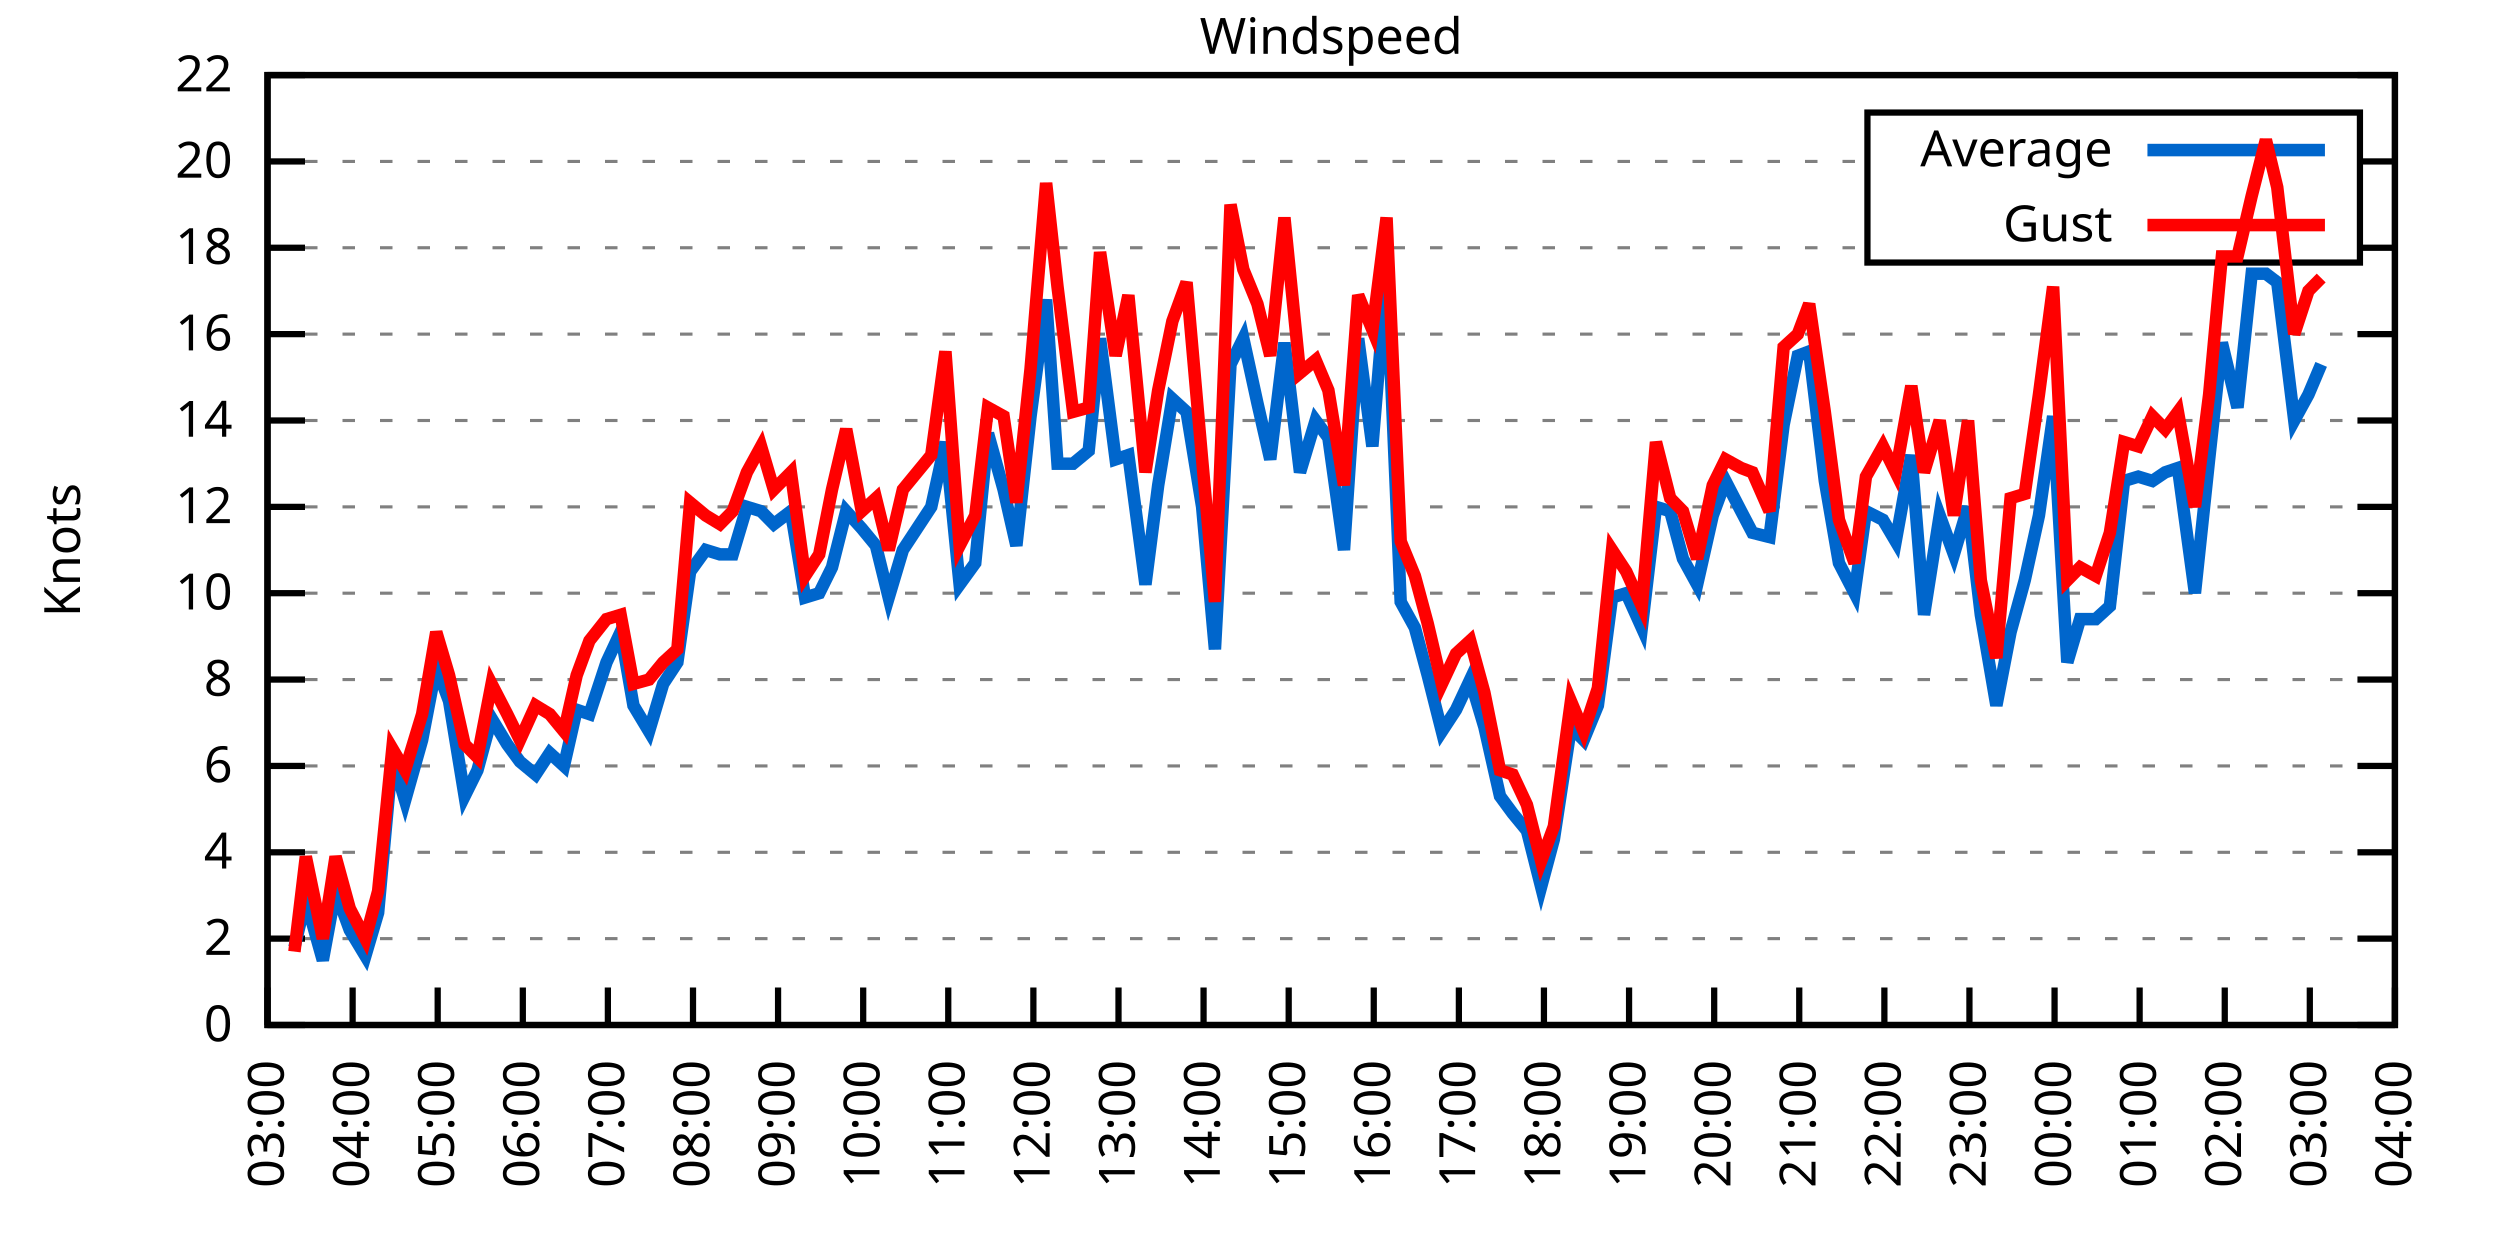
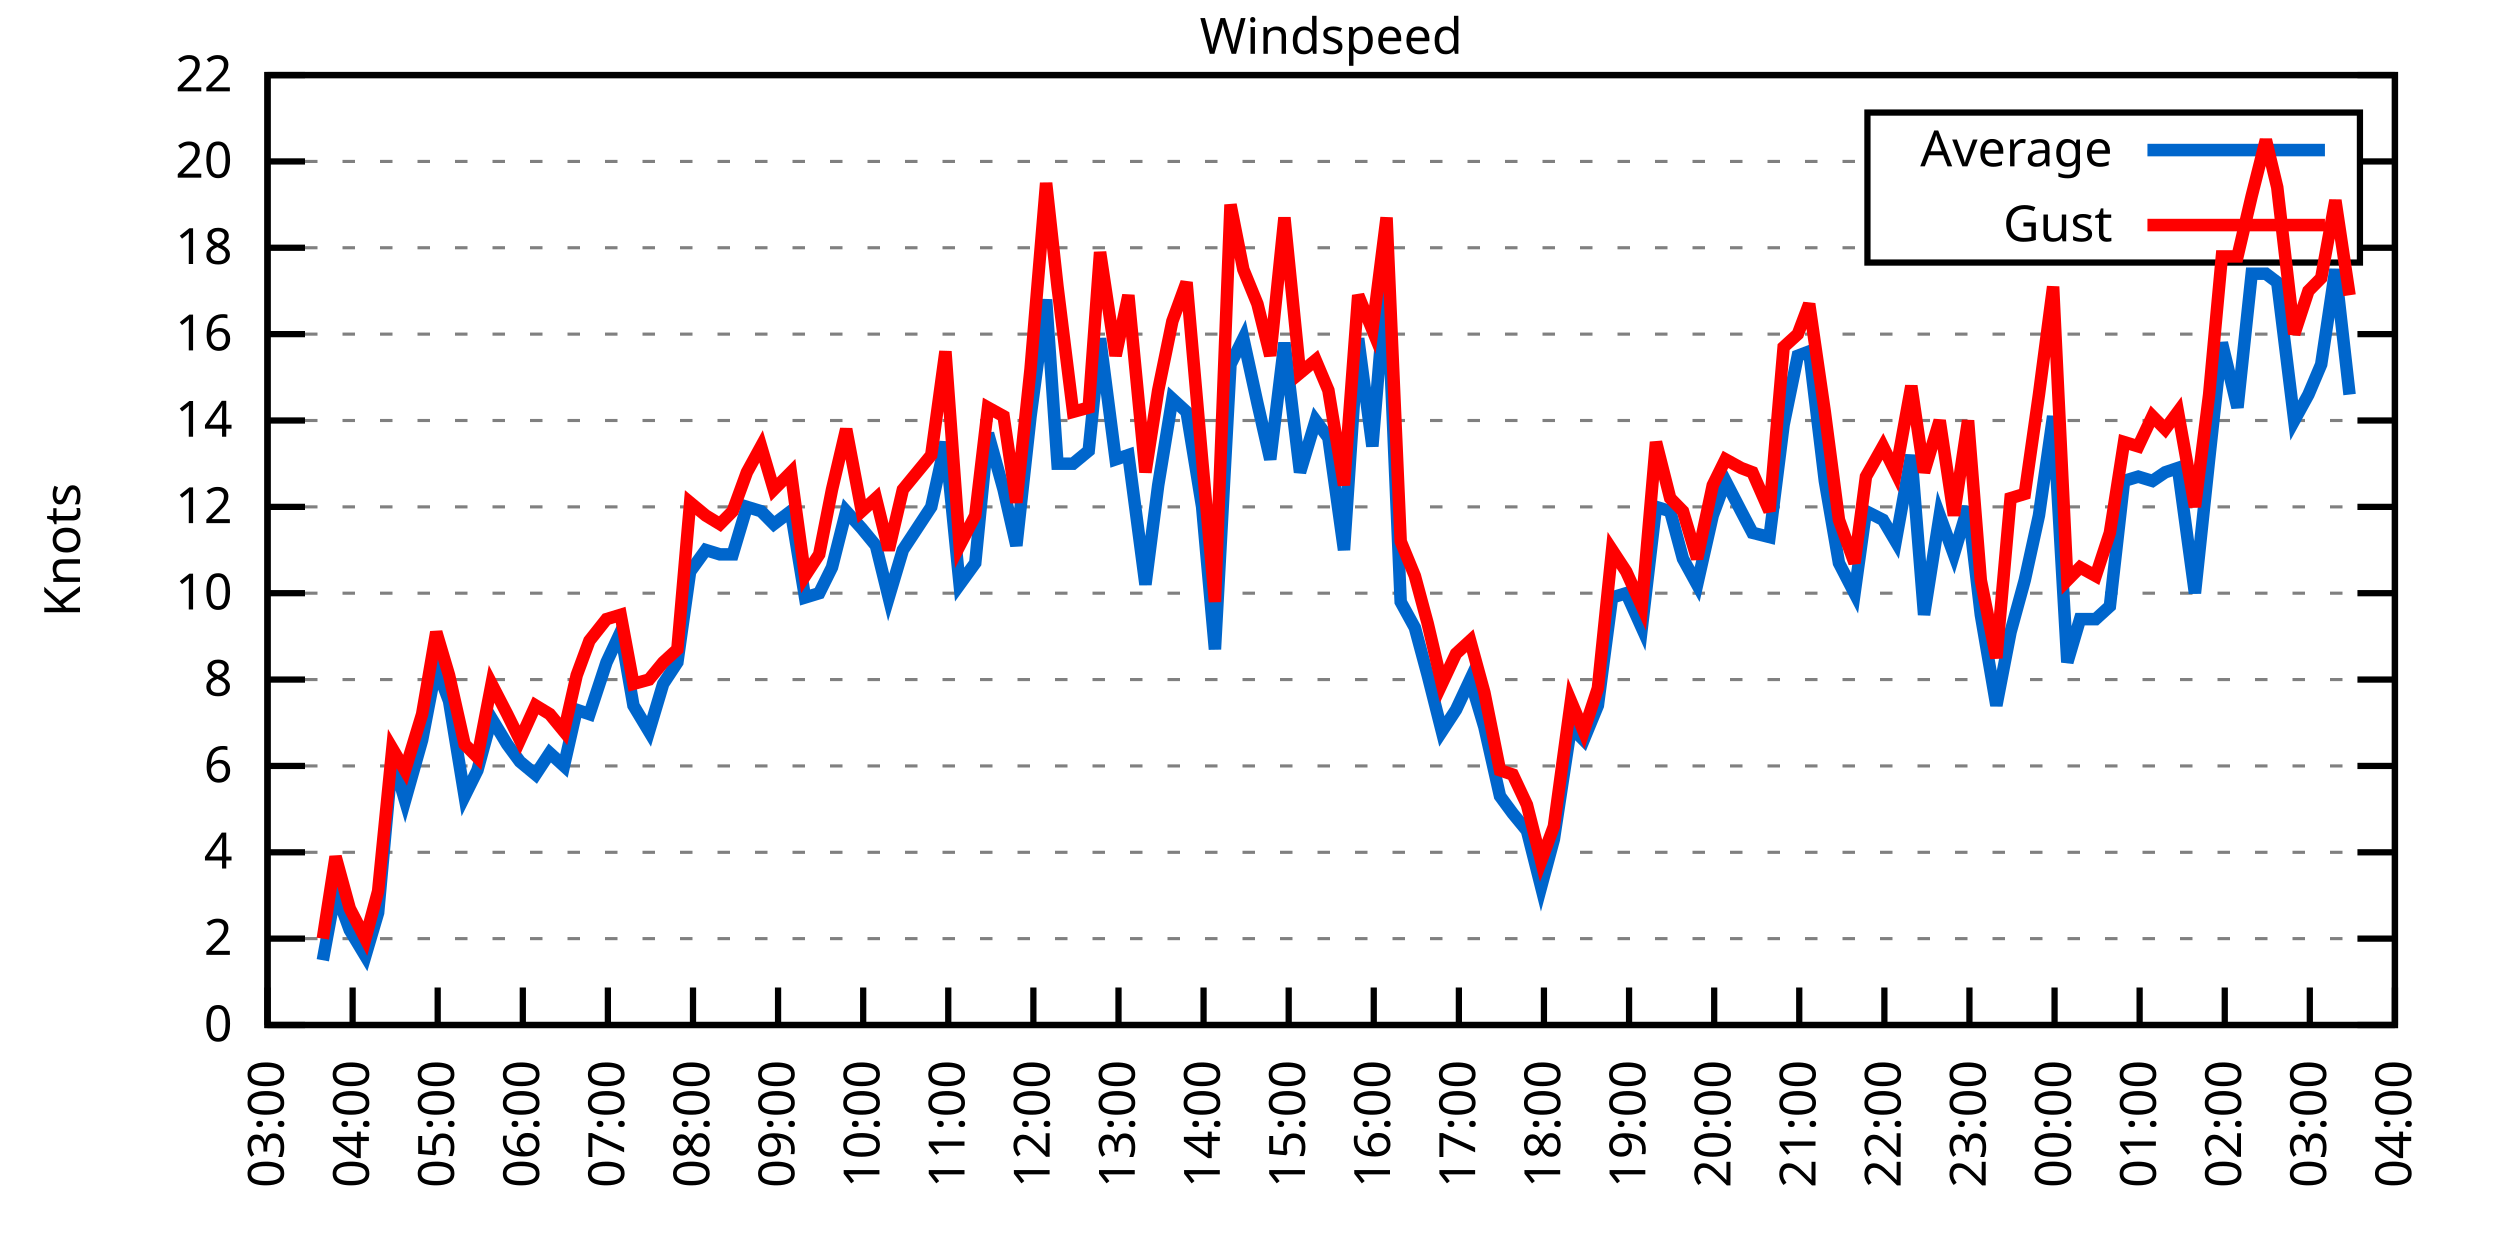
<svg xmlns="http://www.w3.org/2000/svg" xmlns:xlink="http://www.w3.org/1999/xlink" width="400" height="200" viewBox="0 0 400 200">
  <g id="gnuplot_canvas">
    <rect x="0" y="0" width="400" height="200" fill="none" />
    <defs>
      <circle id="gpDot" r="0.5" stroke-width="0.5" stroke="currentColor" />
      <path id="gpPt0" stroke-width="0.333" stroke="currentColor" d="M-1,0 h2 M0,-1 v2" />
      <path id="gpPt1" stroke-width="0.333" stroke="currentColor" d="M-1,-1 L1,1 M1,-1 L-1,1" />
      <path id="gpPt2" stroke-width="0.333" stroke="currentColor" d="M-1,0 L1,0 M0,-1 L0,1 M-1,-1 L1,1 M-1,1 L1,-1" />
      <rect id="gpPt3" stroke-width="0.333" stroke="currentColor" x="-1" y="-1" width="2" height="2" />
      <rect id="gpPt4" stroke-width="0.333" stroke="currentColor" fill="currentColor" x="-1" y="-1" width="2" height="2" />
      <circle id="gpPt5" stroke-width="0.333" stroke="currentColor" cx="0" cy="0" r="1" />
      <use xlink:href="#gpPt5" id="gpPt6" fill="currentColor" stroke="none" />
      <path id="gpPt7" stroke-width="0.333" stroke="currentColor" d="M0,-1.33 L-1.33,0.67 L1.33,0.67 z" />
      <use xlink:href="#gpPt7" id="gpPt8" fill="currentColor" stroke="none" />
      <use xlink:href="#gpPt7" id="gpPt9" stroke="currentColor" transform="rotate(180)" />
      <use xlink:href="#gpPt9" id="gpPt10" fill="currentColor" stroke="none" />
      <use xlink:href="#gpPt3" id="gpPt11" stroke="currentColor" transform="rotate(45)" />
      <use xlink:href="#gpPt11" id="gpPt12" fill="currentColor" stroke="none" />
      <path id="gpPt13" stroke-width="0.333" stroke="currentColor" d="M0,1.330 L1.265,0.411 L0.782,-1.067 L-0.782,-1.076 L-1.265,0.411 z" />
      <use xlink:href="#gpPt13" id="gpPt14" fill="currentColor" stroke="none" />
      <filter id="textbox" filterUnits="objectBoundingBox" x="0" y="0" height="1" width="1">
        <feFlood flood-color="white" flood-opacity="1" result="bgnd" />
        <feComposite in="SourceGraphic" in2="bgnd" operator="atop" />
      </filter>
      <filter id="greybox" filterUnits="objectBoundingBox" x="0" y="0" height="1" width="1">
        <feFlood flood-color="lightgrey" flood-opacity="1" result="grey" />
        <feComposite in="SourceGraphic" in2="grey" operator="atop" />
      </filter>
    </defs>
    <g fill="none" color="white" stroke="currentColor" stroke-width="1.00" stroke-linecap="butt" stroke-linejoin="miter">
</g>
    <g fill="none" color="black" stroke="currentColor" stroke-width="1.00" stroke-linecap="butt" stroke-linejoin="miter">
      <g stroke="none" shape-rendering="crispEdges">
        <polygon fill="rgb(255, 255, 255)" points="42.80,164.00 383.18,164.00 383.18,12.02 42.80,12.02 " />
      </g>
    </g>
    <g fill="none" color="black" stroke="currentColor" stroke-width="1.00" stroke-linecap="butt" stroke-linejoin="miter">
</g>
    <g fill="none" color="black" stroke="black" stroke-width="0.50" stroke-linecap="butt" stroke-linejoin="miter">
</g>
    <g fill="none" color="gray" stroke="currentColor" stroke-width="0.50" stroke-linecap="butt" stroke-linejoin="miter">
      <path stroke="gray" stroke-dasharray="2,4" class="gridline" d="M42.80,164.00 L383.19,164.00  " />
    </g>
    <g fill="none" color="gray" stroke="gray" stroke-width="1.00" stroke-linecap="butt" stroke-linejoin="miter">
</g>
    <g fill="none" color="black" stroke="currentColor" stroke-width="1.00" stroke-linecap="butt" stroke-linejoin="miter">
      <path stroke="black" d="M42.80,164.00 L48.80,164.00 M383.19,164.00 L377.19,164.00  " />
      <g transform="translate(37.20,166.60)" stroke="none" fill="black" font-family="Sans" font-size="8.00" text-anchor="end">
        <text>
          <tspan font-family="Sans"> 0</tspan>
        </text>
      </g>
    </g>
    <g fill="none" color="black" stroke="currentColor" stroke-width="1.00" stroke-linecap="butt" stroke-linejoin="miter">
</g>
    <g fill="none" color="black" stroke="black" stroke-width="0.50" stroke-linecap="butt" stroke-linejoin="miter">
</g>
    <g fill="none" color="gray" stroke="currentColor" stroke-width="0.50" stroke-linecap="butt" stroke-linejoin="miter">
      <path stroke="gray" stroke-dasharray="2,4" class="gridline" d="M42.80,150.18 L383.19,150.18  " />
    </g>
    <g fill="none" color="gray" stroke="gray" stroke-width="1.00" stroke-linecap="butt" stroke-linejoin="miter">
</g>
    <g fill="none" color="black" stroke="currentColor" stroke-width="1.00" stroke-linecap="butt" stroke-linejoin="miter">
      <path stroke="black" d="M42.80,150.18 L48.80,150.18 M383.19,150.18 L377.19,150.18  " />
      <g transform="translate(37.20,152.78)" stroke="none" fill="black" font-family="Sans" font-size="8.00" text-anchor="end">
        <text>
          <tspan font-family="Sans"> 2</tspan>
        </text>
      </g>
    </g>
    <g fill="none" color="black" stroke="currentColor" stroke-width="1.00" stroke-linecap="butt" stroke-linejoin="miter">
</g>
    <g fill="none" color="black" stroke="black" stroke-width="0.50" stroke-linecap="butt" stroke-linejoin="miter">
</g>
    <g fill="none" color="gray" stroke="currentColor" stroke-width="0.50" stroke-linecap="butt" stroke-linejoin="miter">
      <path stroke="gray" stroke-dasharray="2,4" class="gridline" d="M42.80,136.37 L383.19,136.37  " />
    </g>
    <g fill="none" color="gray" stroke="gray" stroke-width="1.00" stroke-linecap="butt" stroke-linejoin="miter">
</g>
    <g fill="none" color="black" stroke="currentColor" stroke-width="1.00" stroke-linecap="butt" stroke-linejoin="miter">
      <path stroke="black" d="M42.80,136.37 L48.80,136.37 M383.19,136.37 L377.19,136.37  " />
      <g transform="translate(37.20,138.97)" stroke="none" fill="black" font-family="Sans" font-size="8.00" text-anchor="end">
        <text>
          <tspan font-family="Sans"> 4</tspan>
        </text>
      </g>
    </g>
    <g fill="none" color="black" stroke="currentColor" stroke-width="1.00" stroke-linecap="butt" stroke-linejoin="miter">
</g>
    <g fill="none" color="black" stroke="black" stroke-width="0.50" stroke-linecap="butt" stroke-linejoin="miter">
</g>
    <g fill="none" color="gray" stroke="currentColor" stroke-width="0.50" stroke-linecap="butt" stroke-linejoin="miter">
      <path stroke="gray" stroke-dasharray="2,4" class="gridline" d="M42.80,122.55 L383.19,122.55  " />
    </g>
    <g fill="none" color="gray" stroke="gray" stroke-width="1.00" stroke-linecap="butt" stroke-linejoin="miter">
</g>
    <g fill="none" color="black" stroke="currentColor" stroke-width="1.00" stroke-linecap="butt" stroke-linejoin="miter">
      <path stroke="black" d="M42.80,122.55 L48.80,122.55 M383.19,122.55 L377.19,122.55  " />
      <g transform="translate(37.20,125.15)" stroke="none" fill="black" font-family="Sans" font-size="8.00" text-anchor="end">
        <text>
          <tspan font-family="Sans"> 6</tspan>
        </text>
      </g>
    </g>
    <g fill="none" color="black" stroke="currentColor" stroke-width="1.00" stroke-linecap="butt" stroke-linejoin="miter">
</g>
    <g fill="none" color="black" stroke="black" stroke-width="0.50" stroke-linecap="butt" stroke-linejoin="miter">
</g>
    <g fill="none" color="gray" stroke="currentColor" stroke-width="0.50" stroke-linecap="butt" stroke-linejoin="miter">
      <path stroke="gray" stroke-dasharray="2,4" class="gridline" d="M42.80,108.73 L383.19,108.73  " />
    </g>
    <g fill="none" color="gray" stroke="gray" stroke-width="1.00" stroke-linecap="butt" stroke-linejoin="miter">
</g>
    <g fill="none" color="black" stroke="currentColor" stroke-width="1.00" stroke-linecap="butt" stroke-linejoin="miter">
      <path stroke="black" d="M42.80,108.73 L48.80,108.73 M383.19,108.73 L377.19,108.73  " />
      <g transform="translate(37.20,111.33)" stroke="none" fill="black" font-family="Sans" font-size="8.00" text-anchor="end">
        <text>
          <tspan font-family="Sans"> 8</tspan>
        </text>
      </g>
    </g>
    <g fill="none" color="black" stroke="currentColor" stroke-width="1.00" stroke-linecap="butt" stroke-linejoin="miter">
</g>
    <g fill="none" color="black" stroke="black" stroke-width="0.50" stroke-linecap="butt" stroke-linejoin="miter">
</g>
    <g fill="none" color="gray" stroke="currentColor" stroke-width="0.50" stroke-linecap="butt" stroke-linejoin="miter">
      <path stroke="gray" stroke-dasharray="2,4" class="gridline" d="M42.80,94.91 L383.19,94.91  " />
    </g>
    <g fill="none" color="gray" stroke="gray" stroke-width="1.00" stroke-linecap="butt" stroke-linejoin="miter">
</g>
    <g fill="none" color="black" stroke="currentColor" stroke-width="1.00" stroke-linecap="butt" stroke-linejoin="miter">
      <path stroke="black" d="M42.80,94.91 L48.80,94.91 M383.19,94.91 L377.19,94.91  " />
      <g transform="translate(37.20,97.51)" stroke="none" fill="black" font-family="Sans" font-size="8.00" text-anchor="end">
        <text>
          <tspan font-family="Sans"> 10</tspan>
        </text>
      </g>
    </g>
    <g fill="none" color="black" stroke="currentColor" stroke-width="1.00" stroke-linecap="butt" stroke-linejoin="miter">
</g>
    <g fill="none" color="black" stroke="black" stroke-width="0.50" stroke-linecap="butt" stroke-linejoin="miter">
</g>
    <g fill="none" color="gray" stroke="currentColor" stroke-width="0.50" stroke-linecap="butt" stroke-linejoin="miter">
      <path stroke="gray" stroke-dasharray="2,4" class="gridline" d="M42.80,81.10 L383.19,81.10  " />
    </g>
    <g fill="none" color="gray" stroke="gray" stroke-width="1.00" stroke-linecap="butt" stroke-linejoin="miter">
</g>
    <g fill="none" color="black" stroke="currentColor" stroke-width="1.00" stroke-linecap="butt" stroke-linejoin="miter">
      <path stroke="black" d="M42.80,81.10 L48.80,81.10 M383.19,81.10 L377.19,81.10  " />
      <g transform="translate(37.20,83.70)" stroke="none" fill="black" font-family="Sans" font-size="8.00" text-anchor="end">
        <text>
          <tspan font-family="Sans"> 12</tspan>
        </text>
      </g>
    </g>
    <g fill="none" color="black" stroke="currentColor" stroke-width="1.00" stroke-linecap="butt" stroke-linejoin="miter">
</g>
    <g fill="none" color="black" stroke="black" stroke-width="0.50" stroke-linecap="butt" stroke-linejoin="miter">
</g>
    <g fill="none" color="gray" stroke="currentColor" stroke-width="0.50" stroke-linecap="butt" stroke-linejoin="miter">
      <path stroke="gray" stroke-dasharray="2,4" class="gridline" d="M42.80,67.28 L383.19,67.28  " />
    </g>
    <g fill="none" color="gray" stroke="gray" stroke-width="1.00" stroke-linecap="butt" stroke-linejoin="miter">
</g>
    <g fill="none" color="black" stroke="currentColor" stroke-width="1.00" stroke-linecap="butt" stroke-linejoin="miter">
      <path stroke="black" d="M42.80,67.28 L48.80,67.28 M383.19,67.28 L377.19,67.28  " />
      <g transform="translate(37.20,69.88)" stroke="none" fill="black" font-family="Sans" font-size="8.00" text-anchor="end">
        <text>
          <tspan font-family="Sans"> 14</tspan>
        </text>
      </g>
    </g>
    <g fill="none" color="black" stroke="currentColor" stroke-width="1.00" stroke-linecap="butt" stroke-linejoin="miter">
</g>
    <g fill="none" color="black" stroke="black" stroke-width="0.50" stroke-linecap="butt" stroke-linejoin="miter">
</g>
    <g fill="none" color="gray" stroke="currentColor" stroke-width="0.50" stroke-linecap="butt" stroke-linejoin="miter">
      <path stroke="gray" stroke-dasharray="2,4" class="gridline" d="M42.80,53.46 L383.19,53.46  " />
    </g>
    <g fill="none" color="gray" stroke="gray" stroke-width="1.00" stroke-linecap="butt" stroke-linejoin="miter">
</g>
    <g fill="none" color="black" stroke="currentColor" stroke-width="1.00" stroke-linecap="butt" stroke-linejoin="miter">
      <path stroke="black" d="M42.80,53.46 L48.80,53.46 M383.19,53.46 L377.19,53.46  " />
      <g transform="translate(37.20,56.06)" stroke="none" fill="black" font-family="Sans" font-size="8.00" text-anchor="end">
        <text>
          <tspan font-family="Sans"> 16</tspan>
        </text>
      </g>
    </g>
    <g fill="none" color="black" stroke="currentColor" stroke-width="1.00" stroke-linecap="butt" stroke-linejoin="miter">
</g>
    <g fill="none" color="black" stroke="black" stroke-width="0.50" stroke-linecap="butt" stroke-linejoin="miter">
</g>
    <g fill="none" color="gray" stroke="currentColor" stroke-width="0.50" stroke-linecap="butt" stroke-linejoin="miter">
      <path stroke="gray" stroke-dasharray="2,4" class="gridline" d="M42.80,39.64 L298.79,39.64 M377.59,39.64 L383.19,39.64  " />
    </g>
    <g fill="none" color="gray" stroke="gray" stroke-width="1.00" stroke-linecap="butt" stroke-linejoin="miter">
</g>
    <g fill="none" color="black" stroke="currentColor" stroke-width="1.00" stroke-linecap="butt" stroke-linejoin="miter">
      <path stroke="black" d="M42.80,39.64 L48.80,39.64 M383.19,39.64 L377.19,39.64  " />
      <g transform="translate(37.20,42.24)" stroke="none" fill="black" font-family="Sans" font-size="8.00" text-anchor="end">
        <text>
          <tspan font-family="Sans"> 18</tspan>
        </text>
      </g>
    </g>
    <g fill="none" color="black" stroke="currentColor" stroke-width="1.00" stroke-linecap="butt" stroke-linejoin="miter">
</g>
    <g fill="none" color="black" stroke="black" stroke-width="0.50" stroke-linecap="butt" stroke-linejoin="miter">
</g>
    <g fill="none" color="gray" stroke="currentColor" stroke-width="0.50" stroke-linecap="butt" stroke-linejoin="miter">
      <path stroke="gray" stroke-dasharray="2,4" class="gridline" d="M42.80,25.83 L298.79,25.83 M377.59,25.83 L383.19,25.83  " />
    </g>
    <g fill="none" color="gray" stroke="gray" stroke-width="1.00" stroke-linecap="butt" stroke-linejoin="miter">
</g>
    <g fill="none" color="black" stroke="currentColor" stroke-width="1.00" stroke-linecap="butt" stroke-linejoin="miter">
      <path stroke="black" d="M42.80,25.83 L48.80,25.83 M383.19,25.83 L377.19,25.83  " />
      <g transform="translate(37.20,28.43)" stroke="none" fill="black" font-family="Sans" font-size="8.00" text-anchor="end">
        <text>
          <tspan font-family="Sans"> 20</tspan>
        </text>
      </g>
    </g>
    <g fill="none" color="black" stroke="currentColor" stroke-width="1.00" stroke-linecap="butt" stroke-linejoin="miter">
</g>
    <g fill="none" color="black" stroke="black" stroke-width="0.50" stroke-linecap="butt" stroke-linejoin="miter">
</g>
    <g fill="none" color="gray" stroke="currentColor" stroke-width="0.50" stroke-linecap="butt" stroke-linejoin="miter">
      <path stroke="gray" stroke-dasharray="2,4" class="gridline" d="M42.80,12.01 L383.19,12.01  " />
    </g>
    <g fill="none" color="gray" stroke="gray" stroke-width="1.00" stroke-linecap="butt" stroke-linejoin="miter">
</g>
    <g fill="none" color="black" stroke="currentColor" stroke-width="1.00" stroke-linecap="butt" stroke-linejoin="miter">
      <path stroke="black" d="M42.80,12.01 L48.80,12.01 M383.19,12.01 L377.19,12.01  " />
      <g transform="translate(37.20,14.61)" stroke="none" fill="black" font-family="Sans" font-size="8.00" text-anchor="end">
        <text>
          <tspan font-family="Sans"> 22</tspan>
        </text>
      </g>
    </g>
    <g fill="none" color="black" stroke="currentColor" stroke-width="1.00" stroke-linecap="butt" stroke-linejoin="miter">
      <path stroke="black" d="M42.80,164.00 L42.80,158.00  " />
      <g transform="translate(45.40,169.60) rotate(270.00)" stroke="none" fill="black" font-family="Sans" font-size="8.00" text-anchor="end">
        <text>
          <tspan font-family="Sans">03:00</tspan>
        </text>
      </g>
    </g>
    <g fill="none" color="black" stroke="currentColor" stroke-width="1.00" stroke-linecap="butt" stroke-linejoin="miter">
      <path stroke="black" d="M56.42,164.00 L56.42,158.00  " />
      <g transform="translate(59.02,169.60) rotate(270.00)" stroke="none" fill="black" font-family="Sans" font-size="8.00" text-anchor="end">
        <text>
          <tspan font-family="Sans">04:00</tspan>
        </text>
      </g>
    </g>
    <g fill="none" color="black" stroke="currentColor" stroke-width="1.00" stroke-linecap="butt" stroke-linejoin="miter">
      <path stroke="black" d="M70.03,164.00 L70.03,158.00  " />
      <g transform="translate(72.63,169.60) rotate(270.00)" stroke="none" fill="black" font-family="Sans" font-size="8.00" text-anchor="end">
        <text>
          <tspan font-family="Sans">05:00</tspan>
        </text>
      </g>
    </g>
    <g fill="none" color="black" stroke="currentColor" stroke-width="1.00" stroke-linecap="butt" stroke-linejoin="miter">
      <path stroke="black" d="M83.65,164.00 L83.65,158.00  " />
      <g transform="translate(86.25,169.60) rotate(270.00)" stroke="none" fill="black" font-family="Sans" font-size="8.00" text-anchor="end">
        <text>
          <tspan font-family="Sans">06:00</tspan>
        </text>
      </g>
    </g>
    <g fill="none" color="black" stroke="currentColor" stroke-width="1.00" stroke-linecap="butt" stroke-linejoin="miter">
      <path stroke="black" d="M97.26,164.00 L97.26,158.00  " />
      <g transform="translate(99.86,169.60) rotate(270.00)" stroke="none" fill="black" font-family="Sans" font-size="8.00" text-anchor="end">
        <text>
          <tspan font-family="Sans">07:00</tspan>
        </text>
      </g>
    </g>
    <g fill="none" color="black" stroke="currentColor" stroke-width="1.00" stroke-linecap="butt" stroke-linejoin="miter">
      <path stroke="black" d="M110.88,164.00 L110.88,158.00  " />
      <g transform="translate(113.48,169.60) rotate(270.00)" stroke="none" fill="black" font-family="Sans" font-size="8.00" text-anchor="end">
        <text>
          <tspan font-family="Sans">08:00</tspan>
        </text>
      </g>
    </g>
    <g fill="none" color="black" stroke="currentColor" stroke-width="1.00" stroke-linecap="butt" stroke-linejoin="miter">
      <path stroke="black" d="M124.49,164.00 L124.49,158.00  " />
      <g transform="translate(127.09,169.60) rotate(270.00)" stroke="none" fill="black" font-family="Sans" font-size="8.00" text-anchor="end">
        <text>
          <tspan font-family="Sans">09:00</tspan>
        </text>
      </g>
    </g>
    <g fill="none" color="black" stroke="currentColor" stroke-width="1.00" stroke-linecap="butt" stroke-linejoin="miter">
      <path stroke="black" d="M138.11,164.00 L138.11,158.00  " />
      <g transform="translate(140.71,169.60) rotate(270.00)" stroke="none" fill="black" font-family="Sans" font-size="8.00" text-anchor="end">
        <text>
          <tspan font-family="Sans">10:00</tspan>
        </text>
      </g>
    </g>
    <g fill="none" color="black" stroke="currentColor" stroke-width="1.00" stroke-linecap="butt" stroke-linejoin="miter">
      <path stroke="black" d="M151.72,164.00 L151.72,158.00  " />
      <g transform="translate(154.32,169.60) rotate(270.00)" stroke="none" fill="black" font-family="Sans" font-size="8.00" text-anchor="end">
        <text>
          <tspan font-family="Sans">11:00</tspan>
        </text>
      </g>
    </g>
    <g fill="none" color="black" stroke="currentColor" stroke-width="1.00" stroke-linecap="butt" stroke-linejoin="miter">
      <path stroke="black" d="M165.34,164.00 L165.34,158.00  " />
      <g transform="translate(167.94,169.60) rotate(270.00)" stroke="none" fill="black" font-family="Sans" font-size="8.00" text-anchor="end">
        <text>
          <tspan font-family="Sans">12:00</tspan>
        </text>
      </g>
    </g>
    <g fill="none" color="black" stroke="currentColor" stroke-width="1.00" stroke-linecap="butt" stroke-linejoin="miter">
      <path stroke="black" d="M178.96,164.00 L178.96,158.00  " />
      <g transform="translate(181.56,169.60) rotate(270.00)" stroke="none" fill="black" font-family="Sans" font-size="8.00" text-anchor="end">
        <text>
          <tspan font-family="Sans">13:00</tspan>
        </text>
      </g>
    </g>
    <g fill="none" color="black" stroke="currentColor" stroke-width="1.00" stroke-linecap="butt" stroke-linejoin="miter">
      <path stroke="black" d="M192.57,164.00 L192.57,158.00  " />
      <g transform="translate(195.17,169.60) rotate(270.00)" stroke="none" fill="black" font-family="Sans" font-size="8.00" text-anchor="end">
        <text>
          <tspan font-family="Sans">14:00</tspan>
        </text>
      </g>
    </g>
    <g fill="none" color="black" stroke="currentColor" stroke-width="1.00" stroke-linecap="butt" stroke-linejoin="miter">
      <path stroke="black" d="M206.19,164.00 L206.19,158.00  " />
      <g transform="translate(208.79,169.60) rotate(270.00)" stroke="none" fill="black" font-family="Sans" font-size="8.00" text-anchor="end">
        <text>
          <tspan font-family="Sans">15:00</tspan>
        </text>
      </g>
    </g>
    <g fill="none" color="black" stroke="currentColor" stroke-width="1.00" stroke-linecap="butt" stroke-linejoin="miter">
      <path stroke="black" d="M219.80,164.00 L219.80,158.00  " />
      <g transform="translate(222.40,169.60) rotate(270.00)" stroke="none" fill="black" font-family="Sans" font-size="8.00" text-anchor="end">
        <text>
          <tspan font-family="Sans">16:00</tspan>
        </text>
      </g>
    </g>
    <g fill="none" color="black" stroke="currentColor" stroke-width="1.00" stroke-linecap="butt" stroke-linejoin="miter">
      <path stroke="black" d="M233.42,164.00 L233.42,158.00  " />
      <g transform="translate(236.02,169.60) rotate(270.00)" stroke="none" fill="black" font-family="Sans" font-size="8.00" text-anchor="end">
        <text>
          <tspan font-family="Sans">17:00</tspan>
        </text>
      </g>
    </g>
    <g fill="none" color="black" stroke="currentColor" stroke-width="1.00" stroke-linecap="butt" stroke-linejoin="miter">
      <path stroke="black" d="M247.03,164.00 L247.03,158.00  " />
      <g transform="translate(249.63,169.60) rotate(270.00)" stroke="none" fill="black" font-family="Sans" font-size="8.00" text-anchor="end">
        <text>
          <tspan font-family="Sans">18:00</tspan>
        </text>
      </g>
    </g>
    <g fill="none" color="black" stroke="currentColor" stroke-width="1.00" stroke-linecap="butt" stroke-linejoin="miter">
      <path stroke="black" d="M260.65,164.00 L260.65,158.00  " />
      <g transform="translate(263.25,169.60) rotate(270.00)" stroke="none" fill="black" font-family="Sans" font-size="8.00" text-anchor="end">
        <text>
          <tspan font-family="Sans">19:00</tspan>
        </text>
      </g>
    </g>
    <g fill="none" color="black" stroke="currentColor" stroke-width="1.00" stroke-linecap="butt" stroke-linejoin="miter">
      <path stroke="black" d="M274.27,164.00 L274.27,158.00  " />
      <g transform="translate(276.87,169.60) rotate(270.00)" stroke="none" fill="black" font-family="Sans" font-size="8.00" text-anchor="end">
        <text>
          <tspan font-family="Sans">20:00</tspan>
        </text>
      </g>
    </g>
    <g fill="none" color="black" stroke="currentColor" stroke-width="1.00" stroke-linecap="butt" stroke-linejoin="miter">
      <path stroke="black" d="M287.88,164.00 L287.88,158.00  " />
      <g transform="translate(290.48,169.60) rotate(270.00)" stroke="none" fill="black" font-family="Sans" font-size="8.00" text-anchor="end">
        <text>
          <tspan font-family="Sans">21:00</tspan>
        </text>
      </g>
    </g>
    <g fill="none" color="black" stroke="currentColor" stroke-width="1.00" stroke-linecap="butt" stroke-linejoin="miter">
      <path stroke="black" d="M301.50,164.00 L301.50,158.00  " />
      <g transform="translate(304.10,169.60) rotate(270.00)" stroke="none" fill="black" font-family="Sans" font-size="8.00" text-anchor="end">
        <text>
          <tspan font-family="Sans">22:00</tspan>
        </text>
      </g>
    </g>
    <g fill="none" color="black" stroke="currentColor" stroke-width="1.00" stroke-linecap="butt" stroke-linejoin="miter">
      <path stroke="black" d="M315.11,164.00 L315.11,158.00  " />
      <g transform="translate(317.71,169.60) rotate(270.00)" stroke="none" fill="black" font-family="Sans" font-size="8.00" text-anchor="end">
        <text>
          <tspan font-family="Sans">23:00</tspan>
        </text>
      </g>
    </g>
    <g fill="none" color="black" stroke="currentColor" stroke-width="1.00" stroke-linecap="butt" stroke-linejoin="miter">
      <path stroke="black" d="M328.73,164.00 L328.73,158.00  " />
      <g transform="translate(331.33,169.60) rotate(270.00)" stroke="none" fill="black" font-family="Sans" font-size="8.00" text-anchor="end">
        <text>
          <tspan font-family="Sans">00:00</tspan>
        </text>
      </g>
    </g>
    <g fill="none" color="black" stroke="currentColor" stroke-width="1.00" stroke-linecap="butt" stroke-linejoin="miter">
      <path stroke="black" d="M342.34,164.00 L342.34,158.00  " />
      <g transform="translate(344.94,169.60) rotate(270.00)" stroke="none" fill="black" font-family="Sans" font-size="8.00" text-anchor="end">
        <text>
          <tspan font-family="Sans">01:00</tspan>
        </text>
      </g>
    </g>
    <g fill="none" color="black" stroke="currentColor" stroke-width="1.00" stroke-linecap="butt" stroke-linejoin="miter">
      <path stroke="black" d="M355.96,164.00 L355.96,158.00  " />
      <g transform="translate(358.56,169.60) rotate(270.00)" stroke="none" fill="black" font-family="Sans" font-size="8.00" text-anchor="end">
        <text>
          <tspan font-family="Sans">02:00</tspan>
        </text>
      </g>
    </g>
    <g fill="none" color="black" stroke="currentColor" stroke-width="1.00" stroke-linecap="butt" stroke-linejoin="miter">
      <path stroke="black" d="M369.57,164.00 L369.57,158.00  " />
      <g transform="translate(372.17,169.60) rotate(270.00)" stroke="none" fill="black" font-family="Sans" font-size="8.00" text-anchor="end">
        <text>
          <tspan font-family="Sans">03:00</tspan>
        </text>
      </g>
    </g>
    <g fill="none" color="black" stroke="currentColor" stroke-width="1.00" stroke-linecap="butt" stroke-linejoin="miter">
      <path stroke="black" d="M383.19,164.00 L383.19,158.00  " />
      <g transform="translate(385.79,169.60) rotate(270.00)" stroke="none" fill="black" font-family="Sans" font-size="8.00" text-anchor="end">
        <text>
          <tspan font-family="Sans">04:00</tspan>
        </text>
      </g>
    </g>
    <g fill="none" color="black" stroke="currentColor" stroke-width="1.00" stroke-linecap="butt" stroke-linejoin="miter">
</g>
    <g fill="none" color="black" stroke="currentColor" stroke-width="1.00" stroke-linecap="butt" stroke-linejoin="miter">
      <path stroke="black" d="M42.80,12.01 L42.80,164.00 L383.19,164.00 L383.19,12.01 L42.80,12.01 Z  " />
    </g>
    <g fill="none" color="black" stroke="currentColor" stroke-width="1.00" stroke-linecap="butt" stroke-linejoin="miter">
</g>
    <g fill="none" color="black" stroke="currentColor" stroke-width="1.00" stroke-linecap="butt" stroke-linejoin="miter">
      <path stroke="black" d="M298.79,42.01 L298.79,18.01 L377.59,18.01 L377.59,42.01 L298.79,42.01 Z  " />
    </g>
    <g id="Windspeed_plot_1">
      <g fill="none" color="white" stroke="black" stroke-width="2.00" stroke-linecap="butt" stroke-linejoin="miter">
</g>
      <g fill="none" color="black" stroke="currentColor" stroke-width="2.00" stroke-linecap="butt" stroke-linejoin="miter">
        <g transform="translate(337.99,26.61)" stroke="none" fill="black" font-family="Sans" font-size="8.00" text-anchor="end">
          <text>
            <tspan font-family="Sans">Average</tspan>
          </text>
        </g>
      </g>
      <g fill="none" color="black" stroke="currentColor" stroke-width="2.00" stroke-linecap="butt" stroke-linejoin="miter">
-         <path stroke="rgb(  0, 102, 204)" d="M343.59,24.01 L371.99,24.01 M47.11,151.56 L48.93,143.96 L51.65,153.64 L53.69,142.58 L55.96,148.80 L58.46,152.95   L60.50,146.04 L62.77,121.17 L64.81,128.08 L67.54,118.40 L69.80,106.66 L71.85,112.19 L74.34,127.38 L76.39,123.24   L78.65,114.95 L81.15,119.09 L83.19,121.86 L85.69,123.93 L87.96,120.48 L90.23,122.55 L92.27,113.57 L94.31,114.26   L97.04,105.97 L99.30,101.13 L101.35,112.88 L103.84,117.02 L106.11,109.42 L108.38,105.97 L110.42,91.46 L112.92,88.00   L115.19,88.70 L117.23,88.70 L119.50,81.10 L121.77,81.79 L123.81,83.86 L126.54,81.79 L128.81,95.60 L131.07,94.91   L133.12,90.77 L135.39,81.79 L137.88,84.55 L140.15,87.31 L142.19,95.60 L144.46,88.00 L149.00,81.10 L151.27,70.73   L153.54,93.53 L156.04,90.08 L158.08,69.35 L160.57,78.33 L162.62,87.31 L164.89,66.59 L167.38,47.93 L169.20,74.19   L171.69,74.19 L174.19,72.12 L176.01,54.15 L178.50,73.50 L180.54,72.81 L183.27,93.53 L185.31,77.64 L187.58,63.82   L189.85,65.90 L192.34,81.10 L194.39,103.89 L196.88,58.30 L198.93,54.15 L201.19,64.52 L203.24,73.50 L205.51,54.84   L208.00,75.57 L210.50,67.28 L212.54,70.04 L215.04,88.00 L217.31,54.15 L219.58,71.42 L221.85,43.79 L224.11,96.30   L226.38,100.44 L228.43,108.04 L230.70,117.02 L232.96,113.57 L235.23,108.73 L237.50,116.33 L240.00,127.38 L242.04,130.15   L244.31,132.91 L246.58,141.89 L248.62,134.29 L251.35,116.33 L253.39,118.40 L255.66,112.88 L257.93,95.60 L260.20,94.91   L262.69,100.44 L264.96,81.10 L267.23,81.79 L269.27,89.39 L271.54,93.53 L274.04,82.48 L276.08,76.95 L278.58,81.79   L280.39,85.24 L283.12,85.93 L285.38,67.97 L287.65,56.92 L289.47,56.23 L291.97,76.95 L294.23,90.08 L296.73,94.91   L298.55,81.79 L301.27,83.17 L303.31,86.62 L305.81,72.81 L307.85,98.37 L310.35,82.48 L312.62,88.70 L314.89,81.10   L316.93,98.37 L319.42,112.88 L321.69,101.13 L323.96,92.84 L326.23,82.48 L328.50,66.59 L330.77,105.97 L332.81,99.06   L335.31,99.06 L337.58,96.99 L339.85,76.95 L342.12,76.26 L344.39,76.95 L346.43,75.57 L348.47,74.88 L351.19,94.91   L353.46,73.50 L355.50,54.84 L358.00,65.21 L360.27,43.79 L362.54,43.79 L364.36,45.17 L367.08,67.28 L369.35,63.13   L371.39,58.30  " />
+         <path stroke="rgb(  0, 102, 204)" d="M343.59,24.01 L371.99,24.01 M51.65,153.64 L53.69,142.58 L55.96,148.80 L58.46,152.95 L60.50,146.04 L62.77,121.17   L64.81,128.08 L67.54,118.40 L69.80,106.66 L71.85,112.19 L74.34,127.38 L76.39,123.24 L78.65,114.95 L81.15,119.09   L83.19,121.86 L85.69,123.93 L87.96,120.48 L90.23,122.55 L92.27,113.57 L94.31,114.26 L97.04,105.97 L99.30,101.13   L101.35,112.88 L103.84,117.02 L106.11,109.42 L108.38,105.97 L110.42,91.46 L112.92,88.00 L115.19,88.70 L117.23,88.70   L119.50,81.10 L121.77,81.79 L123.81,83.86 L126.54,81.79 L128.81,95.60 L131.07,94.91 L133.12,90.77 L135.39,81.79   L137.88,84.55 L140.15,87.31 L142.19,95.60 L144.46,88.00 L149.00,81.10 L151.27,70.73 L153.54,93.53 L156.04,90.08   L158.08,69.35 L160.57,78.33 L162.62,87.31 L164.89,66.59 L167.38,47.93 L169.20,74.19 L171.69,74.19 L174.19,72.12   L176.01,54.15 L178.50,73.50 L180.54,72.81 L183.27,93.53 L185.31,77.64 L187.58,63.82 L189.85,65.90 L192.34,81.10   L194.39,103.89 L196.88,58.30 L198.93,54.15 L201.19,64.52 L203.24,73.50 L205.51,54.84 L208.00,75.57 L210.50,67.28   L212.54,70.04 L215.04,88.00 L217.31,54.15 L219.58,71.42 L221.85,43.79 L224.11,96.30 L226.38,100.44 L228.43,108.04   L230.70,117.02 L232.96,113.57 L235.23,108.73 L237.50,116.33 L240.00,127.38 L242.04,130.15 L244.31,132.91 L246.58,141.89   L248.62,134.29 L251.35,116.33 L253.39,118.40 L255.66,112.88 L257.93,95.60 L260.20,94.91 L262.69,100.44 L264.96,81.10   L267.23,81.79 L269.27,89.39 L271.54,93.53 L274.04,82.48 L276.08,76.95 L278.58,81.79 L280.39,85.24 L283.12,85.93   L285.38,67.97 L287.65,56.92 L289.47,56.23 L291.97,76.95 L294.23,90.08 L296.73,94.91 L298.55,81.79 L301.27,83.17   L303.31,86.62 L305.81,72.81 L307.85,98.37 L310.35,82.48 L312.62,88.70 L314.89,81.10 L316.93,98.37 L319.42,112.88   L321.69,101.13 L323.96,92.84 L326.23,82.48 L328.50,66.59 L330.77,105.97 L332.81,99.06 L335.31,99.06 L337.58,96.99   L339.85,76.95 L342.12,76.26 L344.39,76.95 L346.43,75.57 L348.47,74.88 L351.19,94.91 L353.46,73.50 L355.50,54.84   L358.00,65.21 L360.27,43.79 L362.54,43.79 L364.36,45.17 L367.08,67.28 L369.35,63.13 L371.39,58.30 L373.66,43.10   L375.93,63.13  " />
      </g>
    </g>
    <g id="Windspeed_plot_2">
      <g fill="none" color="black" stroke="currentColor" stroke-width="2.00" stroke-linecap="butt" stroke-linejoin="miter">
        <g transform="translate(337.99,38.61)" stroke="none" fill="black" font-family="Sans" font-size="8.00" text-anchor="end">
          <text>
            <tspan font-family="Sans">Gust</tspan>
          </text>
        </g>
      </g>
      <g fill="none" color="black" stroke="currentColor" stroke-width="2.00" stroke-linecap="butt" stroke-linejoin="miter">
-         <path stroke="rgb(255,   0,   0)" d="M343.59,36.01 L371.99,36.01 M47.11,152.26 L48.93,137.06 L51.65,150.18 L53.69,137.06 L55.96,145.35 L58.46,150.18   L60.50,142.58 L62.77,119.78 L64.81,123.24 L67.54,114.26 L69.80,101.13 L71.85,108.04 L74.34,119.09 L76.39,121.17   L78.65,109.42 L81.15,114.26 L83.19,118.40 L85.69,112.88 L87.96,114.26 L90.23,117.02 L92.27,108.04 L94.31,102.51   L97.04,99.06 L99.30,98.37 L101.35,109.42 L103.84,108.73 L106.11,105.97 L108.38,103.89 L110.42,80.41 L112.92,82.48   L115.19,83.86 L117.23,81.79 L119.50,75.57 L121.77,71.42 L123.81,78.33 L126.54,75.57 L128.81,92.15 L131.07,88.70   L133.12,78.33 L135.39,68.66 L137.88,81.79 L140.15,79.71 L142.19,88.00 L144.46,78.33 L149.00,72.81 L151.27,56.23   L153.54,87.31 L156.04,82.48 L158.08,65.21 L160.57,66.59 L162.62,80.41 L164.89,58.99 L167.38,29.28 L169.20,45.86   L171.69,65.90 L174.19,65.21 L176.01,40.34 L178.50,56.92 L180.54,47.24 L183.27,75.57 L185.31,62.44 L187.58,51.39   L189.85,45.17 L192.34,73.50 L194.39,96.30 L196.88,32.74 L198.93,43.10 L201.19,48.63 L203.24,56.92 L205.51,34.81   L208.00,59.68 L210.50,57.61 L212.54,62.44 L215.04,77.64 L217.31,47.24 L219.58,52.77 L221.85,34.81 L224.11,86.62   L226.38,92.15 L228.43,99.75 L230.70,109.42 L232.96,104.59 L235.23,102.51 L237.50,110.80 L240.00,123.24 L242.04,123.93   L244.31,128.77 L246.58,137.75 L248.62,132.22 L251.35,112.19 L253.39,117.02 L255.66,110.11 L257.93,88.00 L260.20,91.46   L262.69,96.99 L264.96,70.73 L267.23,79.71 L269.27,81.79 L271.54,89.39 L274.04,77.64 L276.08,73.50 L278.58,74.88   L280.39,75.57 L283.12,81.79 L285.38,55.53 L287.65,53.46 L289.47,48.63 L291.97,65.90 L294.23,83.17 L296.73,90.08   L298.55,76.26 L301.27,71.42 L303.31,75.57 L305.81,61.75 L307.85,75.57 L310.35,67.28 L312.62,82.48 L314.89,67.28   L316.93,92.84 L319.42,105.28 L321.69,79.71 L323.96,79.02 L326.23,63.13 L328.50,45.86 L330.77,92.84 L332.81,90.77   L335.31,92.15 L337.58,85.24 L339.85,70.73 L342.12,71.42 L344.39,66.59 L346.43,68.66 L348.47,65.90 L351.19,81.10   L353.46,63.13 L355.50,41.03 L358.00,41.03 L360.27,31.35 L362.54,22.37 L364.36,29.97 L367.08,53.46 L369.35,46.55   L371.39,44.48  " />
+         <path stroke="rgb(255,   0,   0)" d="M343.59,36.01 L371.99,36.01 M51.65,150.18 L53.69,137.06 L55.96,145.35 L58.46,150.18 L60.50,142.58 L62.77,119.78   L64.81,123.24 L67.54,114.26 L69.80,101.13 L71.85,108.04 L74.34,119.09 L76.39,121.17 L78.65,109.42 L81.15,114.26   L83.19,118.40 L85.69,112.88 L87.96,114.26 L90.23,117.02 L92.27,108.04 L94.31,102.51 L97.04,99.06 L99.30,98.37   L101.35,109.42 L103.84,108.73 L106.11,105.97 L108.38,103.89 L110.42,80.41 L112.92,82.48 L115.19,83.86 L117.23,81.79   L119.50,75.57 L121.77,71.42 L123.81,78.33 L126.54,75.57 L128.81,92.15 L131.07,88.70 L133.12,78.33 L135.39,68.66   L137.88,81.79 L140.15,79.71 L142.19,88.00 L144.46,78.33 L149.00,72.81 L151.27,56.23 L153.54,87.31 L156.04,82.48   L158.08,65.21 L160.57,66.59 L162.62,80.41 L164.89,58.99 L167.38,29.28 L169.20,45.86 L171.69,65.90 L174.19,65.21   L176.01,40.34 L178.50,56.92 L180.54,47.24 L183.27,75.57 L185.31,62.44 L187.58,51.39 L189.85,45.17 L192.34,73.50   L194.39,96.30 L196.88,32.74 L198.93,43.10 L201.19,48.63 L203.24,56.92 L205.51,34.81 L208.00,59.68 L210.50,57.61   L212.54,62.44 L215.04,77.64 L217.31,47.24 L219.58,52.77 L221.85,34.81 L224.11,86.62 L226.38,92.15 L228.43,99.75   L230.70,109.42 L232.96,104.59 L235.23,102.51 L237.50,110.80 L240.00,123.24 L242.04,123.93 L244.31,128.77 L246.58,137.75   L248.62,132.22 L251.35,112.19 L253.39,117.02 L255.66,110.11 L257.93,88.00 L260.20,91.46 L262.69,96.99 L264.96,70.73   L267.23,79.71 L269.27,81.79 L271.54,89.39 L274.04,77.64 L276.08,73.50 L278.58,74.88 L280.39,75.57 L283.12,81.79   L285.38,55.53 L287.65,53.46 L289.47,48.63 L291.97,65.90 L294.23,83.17 L296.73,90.08 L298.55,76.26 L301.27,71.42   L303.31,75.57 L305.81,61.75 L307.85,75.57 L310.35,67.28 L312.62,82.48 L314.89,67.28 L316.93,92.84 L319.42,105.28   L321.69,79.71 L323.96,79.02 L326.23,63.13 L328.50,45.86 L330.77,92.84 L332.81,90.77 L335.31,92.15 L337.58,85.24   L339.85,70.73 L342.12,71.42 L344.39,66.59 L346.43,68.66 L348.47,65.90 L351.19,81.10 L353.46,63.13 L355.50,41.03   L358.00,41.03 L360.27,31.35 L362.54,22.37 L364.36,29.97 L367.08,53.46 L369.35,46.55 L371.39,44.48 L373.66,32.05   L375.93,47.24  " />
      </g>
    </g>
    <g fill="none" color="black" stroke="currentColor" stroke-width="2.00" stroke-linecap="butt" stroke-linejoin="miter">
</g>
    <g fill="none" color="black" stroke="black" stroke-width="1.00" stroke-linecap="butt" stroke-linejoin="miter">
</g>
    <g fill="none" color="black" stroke="currentColor" stroke-width="1.00" stroke-linecap="butt" stroke-linejoin="miter">
      <path stroke="black" d="M42.80,12.01 L42.80,164.00 L383.19,164.00 L383.19,12.01 L42.80,12.01 Z  " />
      <g transform="translate(12.80,88.01) rotate(270.00)" stroke="none" fill="black" font-family="Sans" font-size="8.00" text-anchor="middle">
        <text>
          <tspan font-family="Sans">Knots</tspan>
        </text>
      </g>
    </g>
    <g fill="none" color="black" stroke="currentColor" stroke-width="1.00" stroke-linecap="butt" stroke-linejoin="miter">
</g>
    <g fill="none" color="black" stroke="currentColor" stroke-width="1.00" stroke-linecap="butt" stroke-linejoin="miter">
      <g transform="translate(212.99,8.61)" stroke="none" fill="black" font-family="Sans" font-size="8.00" text-anchor="middle">
        <text>
          <tspan font-family="Sans">Windspeed</tspan>
        </text>
      </g>
    </g>
    <g fill="none" color="black" stroke="currentColor" stroke-width="1.00" stroke-linecap="butt" stroke-linejoin="miter">
</g>
  </g>
</svg>
